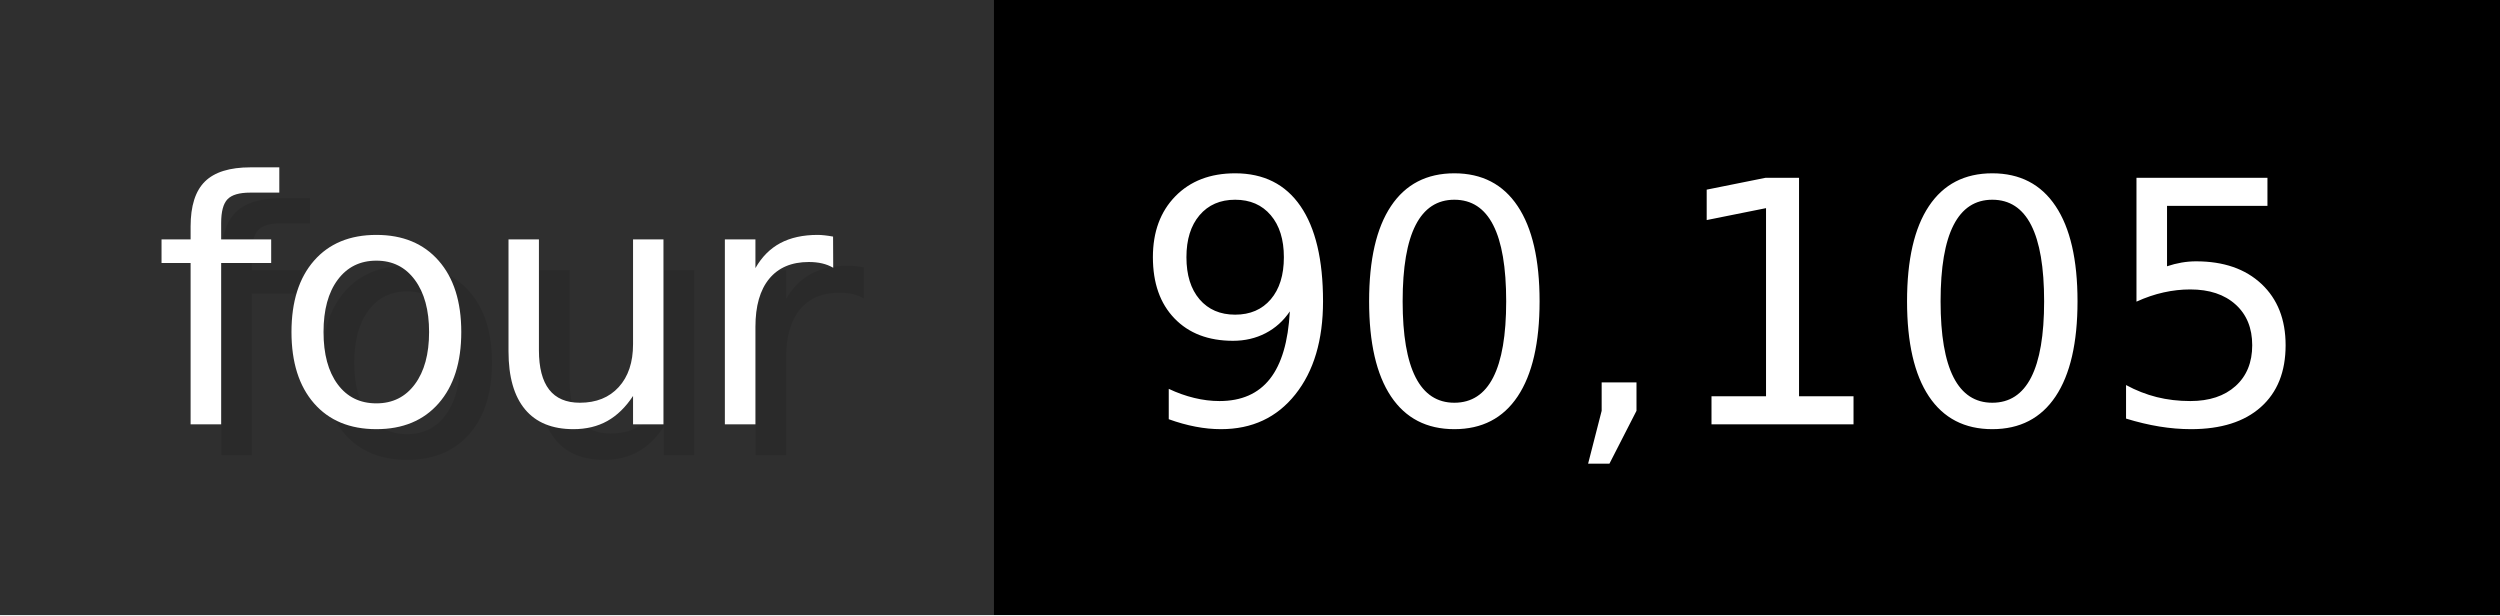
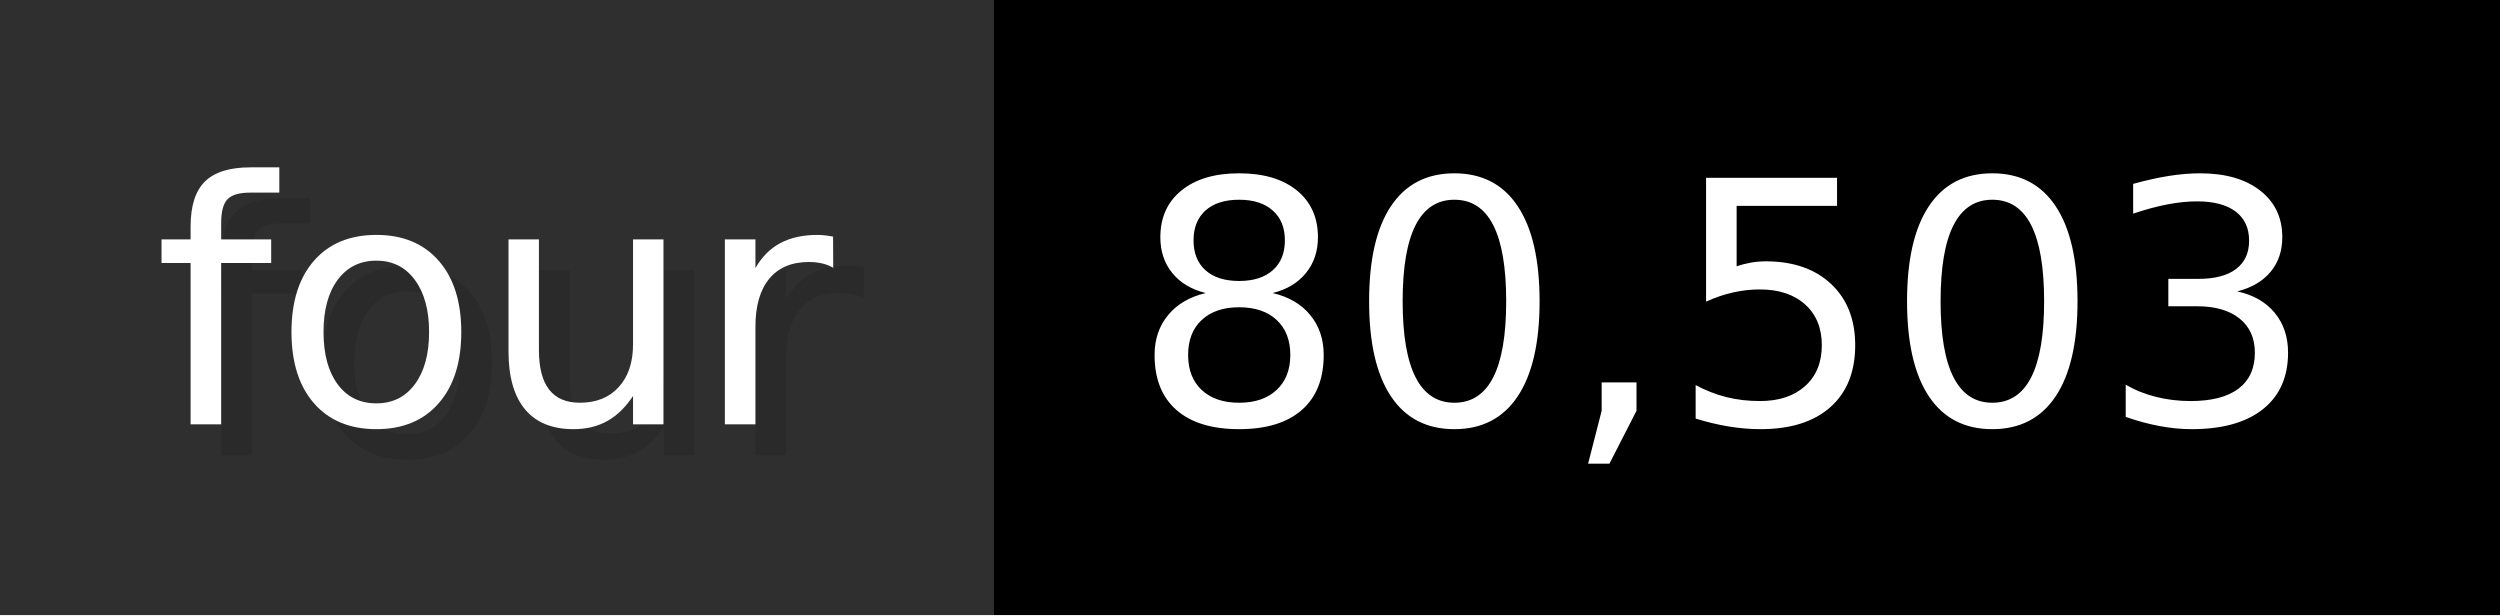
- <svg xmlns="http://www.w3.org/2000/svg" width="81.3" height="20" viewBox="0 0 813 200" role="img" aria-label="four: 90,105">
+ <svg xmlns="http://www.w3.org/2000/svg" width="81.3" height="20" viewBox="0 0 813 200" role="img" aria-label="four: 80,503">
  <g>
    <rect fill="#2F2F2F" width="323" height="200" />
    <rect fill="#" x="323" width="490" height="200" />
  </g>
  <g aria-hidden="true" fill="#fff" text-anchor="start" font-family="Verdana,DejaVu Sans,sans-serif" font-size="110">
    <text x="60" y="148" textLength="223" fill="#000" opacity="0.1">four</text>
    <text x="50" y="138" textLength="223">four</text>
-     <text x="378" y="148" textLength="390" fill="#000" opacity="0.1">90,105</text>
-     <text x="368" y="138" textLength="390">90,105</text>
+     <text x="378" y="148" textLength="390" fill="#000" opacity="0.1">80,503</text>
+     <text x="368" y="138" textLength="390">80,503</text>
  </g>
</svg>
